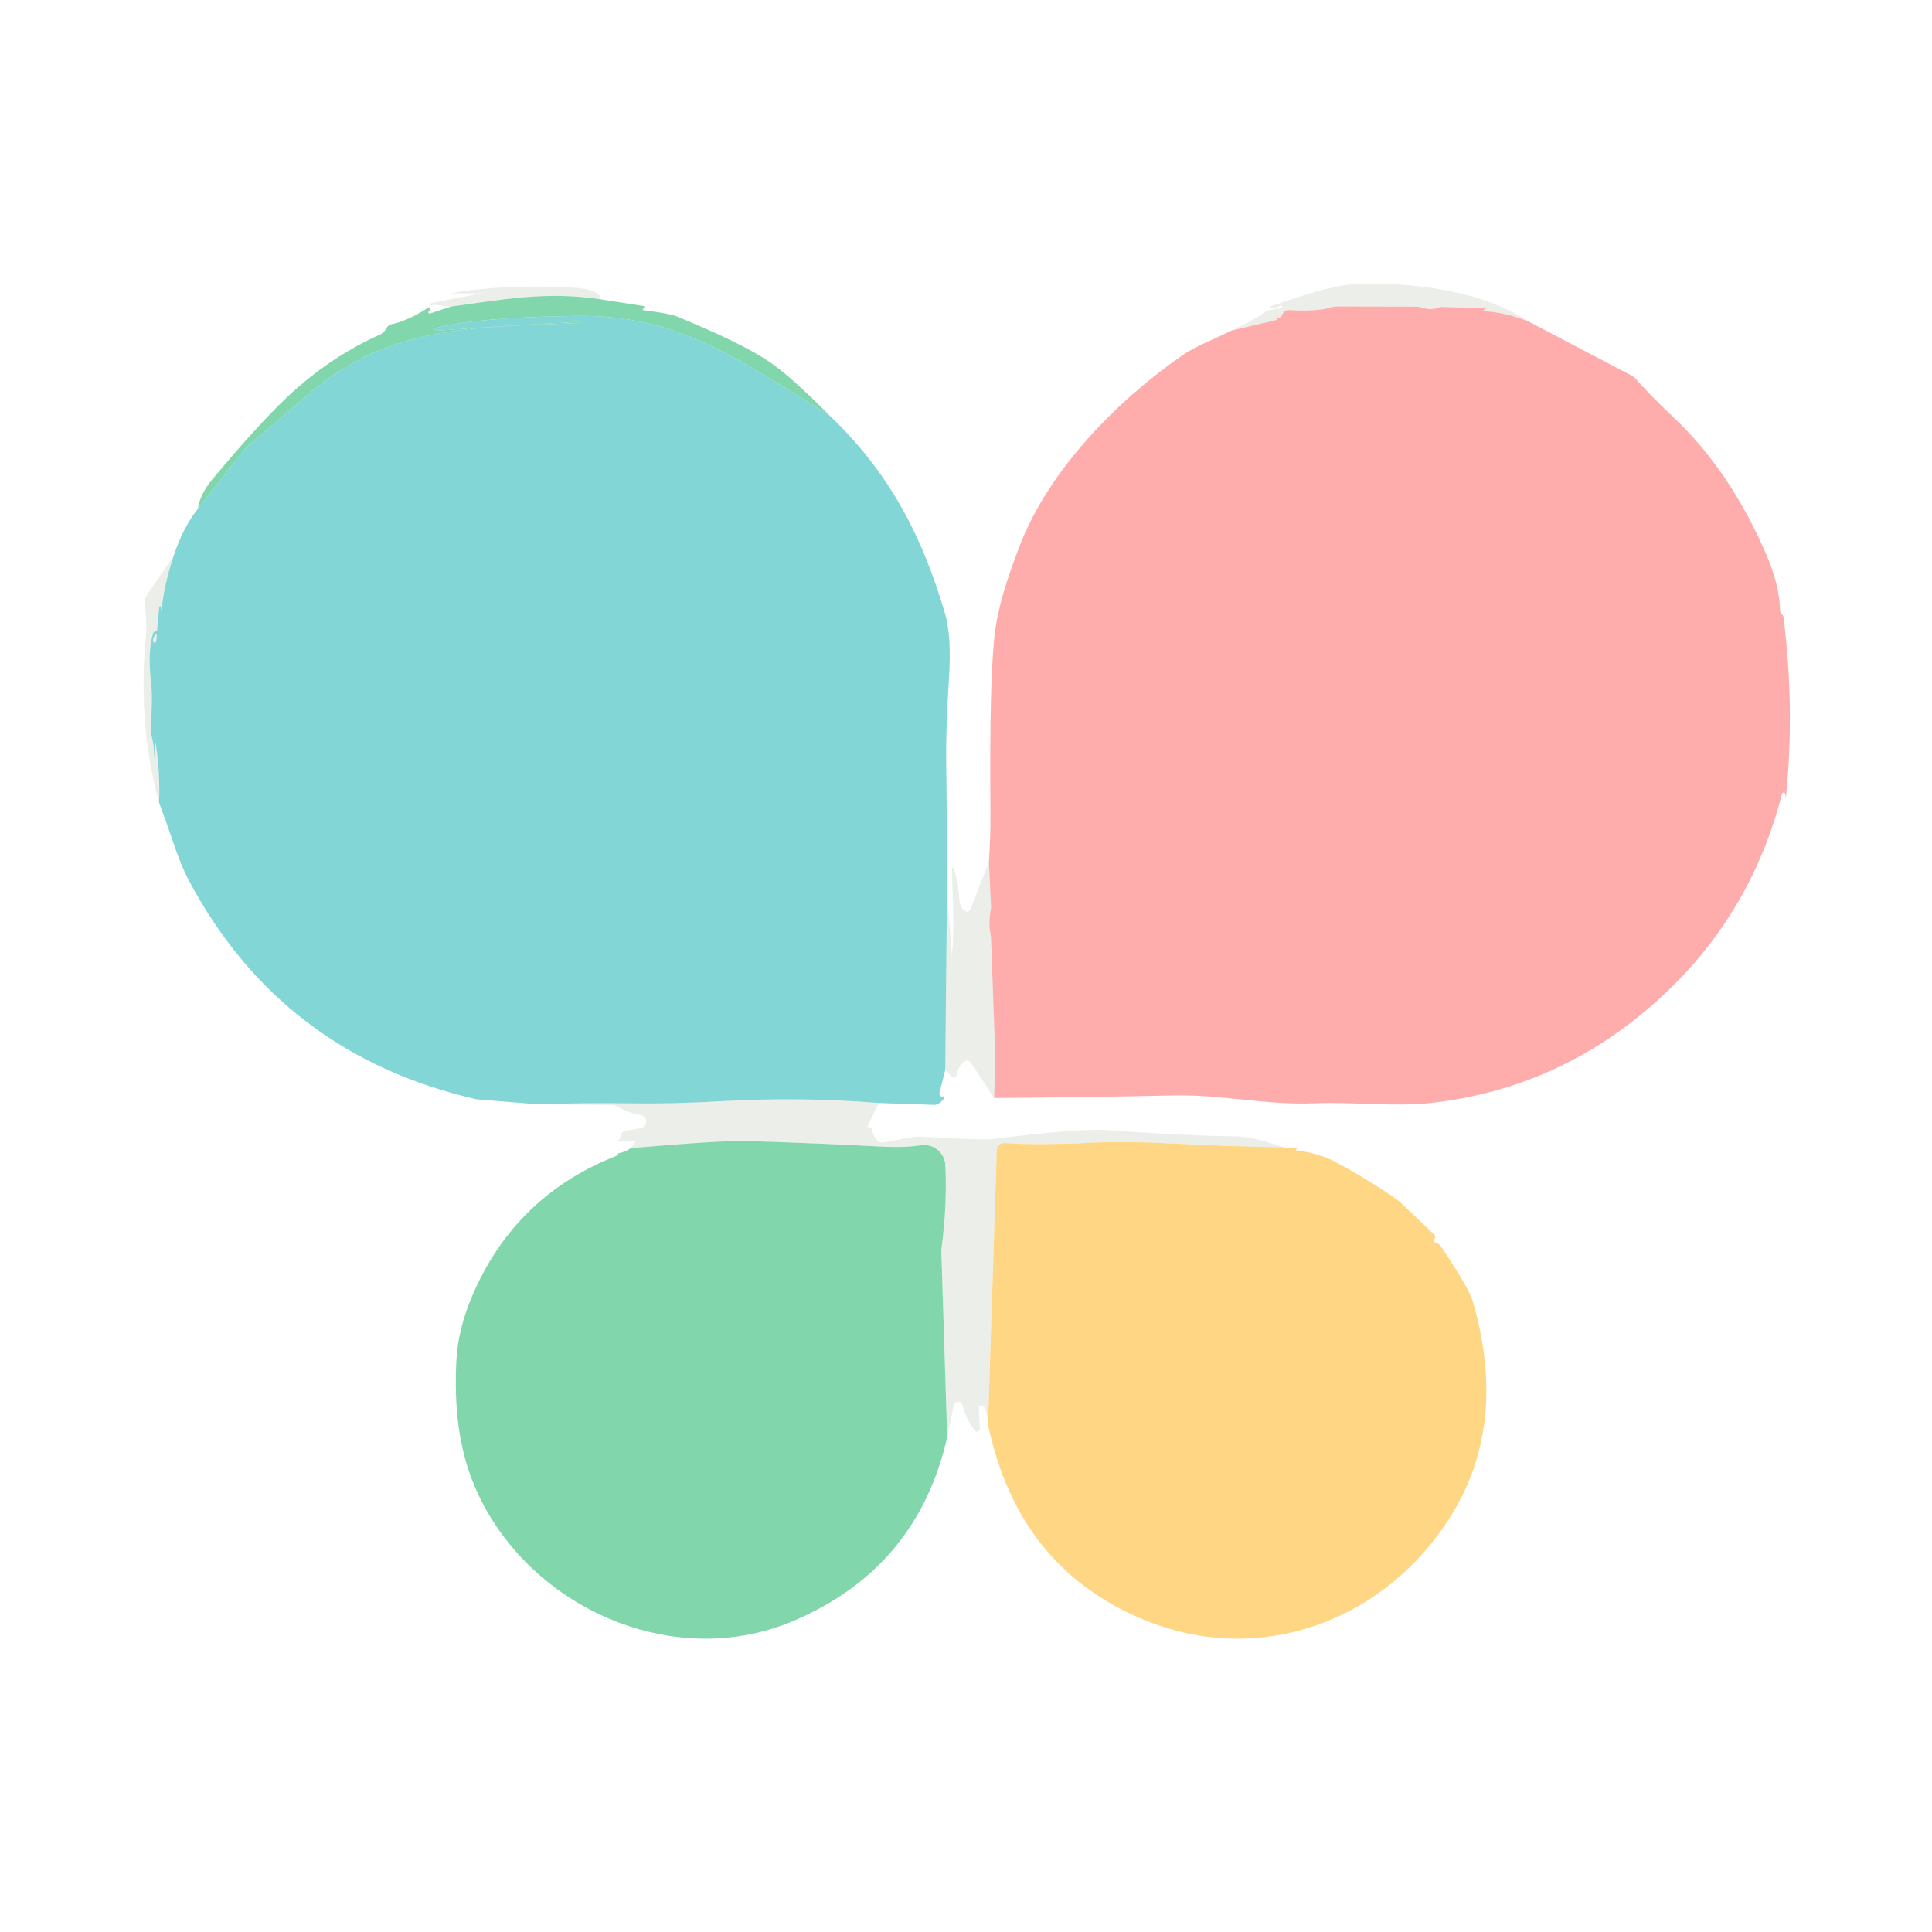
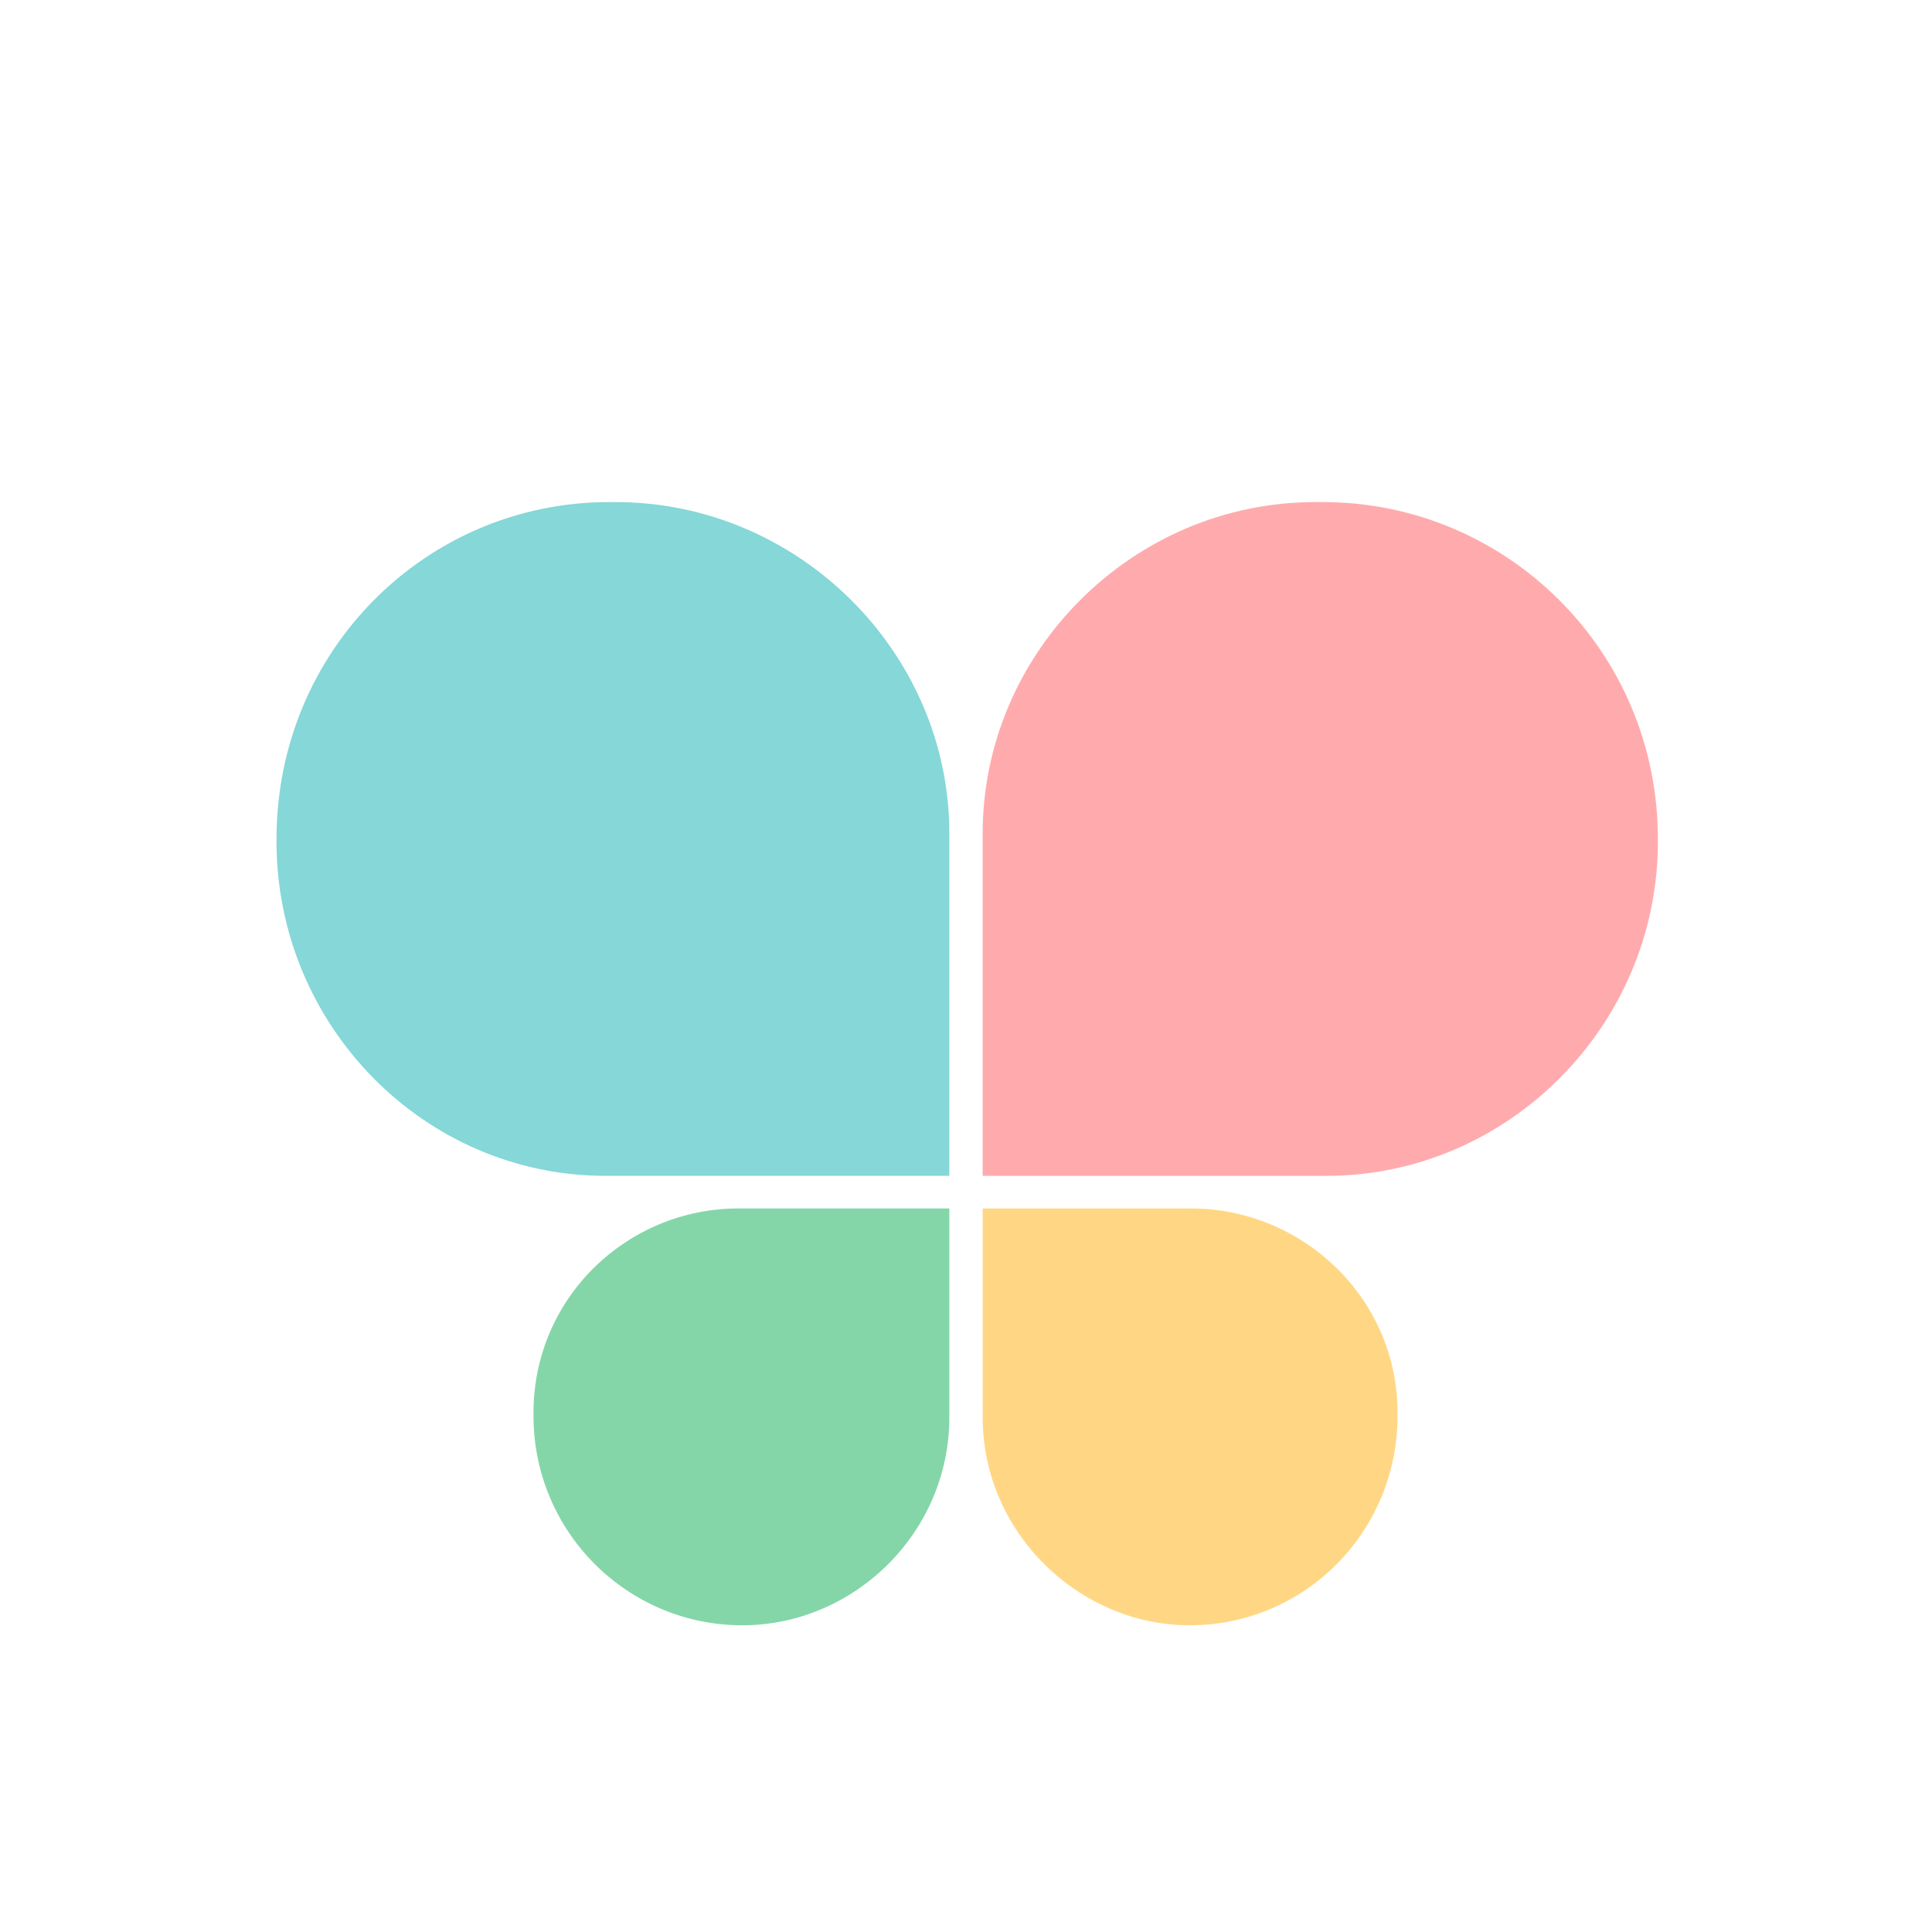
- <svg xmlns="http://www.w3.org/2000/svg" version="1.1" viewBox="0.00 0.00 256.00 256.00" width="128" height="128">
-   <path fill="#5c6d47" fill-opacity="0.114" d="   M 202.53 42.60   Q 199.64 41.41 196.65 41.24   A 0.08 0.08 0.0 0 1 196.60 41.10   Q 196.78 40.95 196.88 40.90   A 0.02 0.02 0.0 0 0 196.88 40.86   L 190.97 40.67   A 0.51 0.44 30.8 0 0 190.80 40.70   Q 189.69 41.17 188.39 40.76   A 2.78 2.78 0.0 0 0 187.55 40.63   L 177.12 40.61   A 2.40 2.28 35.2 0 0 176.44 40.71   Q 174.60 41.30 170.86 41.09   A 0.99 0.99 0.0 0 0 169.89 41.70   Q 169.61 42.37 168.79 42.10   Q 168.72 42.07 168.64 42.11   A 0.15 0.02 3.4 0 0 168.83 42.15   Q 168.97 42.15 169.09 42.18   A 0.12 0.12 0.0 0 1 169.09 42.41   L 163.19 43.80   Q 165.61 42.73 167.76 41.28   Q 168.17 41.00 169.73 40.86   A 0.18 0.06 -13.4 0 0 169.95 40.73   Q 169.83 40.69 169.85 40.61   A 0.14 0.11 -13.6 0 0 169.64 40.52   Q 168.95 40.90 168.51 40.84   A 0.16 0.16 0.0 0 1 168.48 40.53   C 172.11 39.40 176.30 37.68 180.54 37.60   C 187.67 37.48 196.46 38.55 202.53 42.60   Z" />
-   <path fill="#5c6d47" fill-opacity="0.114" d="   M 79.62 39.67   C 72.26 38.54 66.56 39.73 59.80 40.61   C 58.96 40.71 57.89 40.25 57.26 40.46   Q 57.12 40.51 56.97 40.44   A 0.13 0.13 0.0 0 1 57.01 40.19   Q 60.57 39.47 63.67 38.91   L 63.88 38.88   C 63.06 38.87 61.60 38.88 59.62 38.88   C 64.79 37.94 70.61 37.84 75.84 38.11   Q 79.52 38.30 79.62 39.67   Z" />
-   <path fill="#63cb96" fill-opacity="0.800" d="   M 79.62 39.67   L 85.25 40.55   A 0.16 0.15 -80.0 0 1 85.38 40.74   Q 85.35 40.89 85.18 40.97   A 0.06 0.06 0.0 0 0 85.20 41.09   Q 88.80 41.57 89.51 41.86   Q 98.20 45.42 101.87 47.89   Q 104.72 49.80 109.83 54.97   C 97.66 47.52 89.90 41.68 76.38 41.86   Q 63.11 42.04 57.70 43.49   A 0.14 0.13 -10.4 0 0 57.60 43.63   L 57.60 43.64   A 0.22 0.22 0.0 0 0 57.84 43.83   Q 67.33 43.11 76.86 42.65   Q 76.88 42.49 76.77 42.77   A 0.08 0.07 -78.3 0 1 76.70 42.82   C 62.57 43.36 51.45 43.19 41.06 52.07   Q 37.38 55.22 32.68 59.25   A 2.47 1.98 -7.8 0 0 32.33 59.62   L 26.22 67.41   Q 26.50 65.47 28.19 63.45   Q 34.32 56.13 38.10 52.57   Q 43.69 47.32 50.39 44.31   A 1.56 1.49 1.3 0 0 51.09 43.67   Q 51.41 43.07 51.77 42.99   Q 54.07 42.53 56.75 40.76   A 0.21 0.21 0.0 0 1 57.01 41.08   L 56.80 41.29   A 0.16 0.16 0.0 0 0 56.96 41.55   L 59.80 40.61   C 66.56 39.73 72.26 38.54 79.62 39.67   Z" />
-   <path fill="#ff9797" fill-opacity="0.800" d="   M 202.53 42.60   L 216.27 49.81   A 1.53 1.38 80.0 0 1 216.68 50.13   Q 218.72 52.44 221.74 55.29   C 227.09 60.34 231.06 66.57 234.03 73.44   Q 235.80 77.54 235.87 80.88   A 0.58 0.58 0.0 0 0 236.04 81.29   Q 236.29 81.53 236.32 81.76   Q 237.86 93.87 236.62 105.86   Q 236.62 105.43 236.55 105.19   A 0.22 0.22 0.0 0 0 236.12 105.20   Q 231.98 121.40 219.70 132.49   Q 206.69 144.25 189.58 146.15   C 184.80 146.68 179.45 145.99 174.28 146.19   C 167.60 146.46 162.02 145.01 155.57 145.15   Q 143.43 145.41 131.73 145.49   L 131.89 140.33   A 0.78 0.48 58.3 0 0 131.89 140.16   L 131.31 124.14   A 0.13 0.04 61.8 0 0 131.30 124.09   Q 130.93 122.23 131.30 120.43   A 1.06 0.96 -42.1 0 0 131.32 120.23   L 131.04 114.18   Q 131.26 110.88 131.24 107.50   Q 131.08 89.38 131.87 83.48   Q 132.46 79.11 135.19 72.13   C 139.06 62.22 148.00 53.11 156.57 47.15   Q 157.86 46.25 159.83 45.37   Q 161.53 44.61 163.19 43.80   L 169.09 42.41   A 0.12 0.12 0.0 0 0 169.09 42.18   Q 168.97 42.15 168.83 42.15   A 0.15 0.02 3.4 0 1 168.64 42.11   Q 168.72 42.07 168.79 42.10   Q 169.61 42.37 169.89 41.70   A 0.99 0.99 0.0 0 1 170.86 41.09   Q 174.60 41.30 176.44 40.71   A 2.40 2.28 35.2 0 1 177.12 40.61   L 187.55 40.63   A 2.78 2.78 0.0 0 1 188.39 40.76   Q 189.69 41.17 190.80 40.70   A 0.51 0.44 30.8 0 1 190.97 40.67   L 196.88 40.86   A 0.02 0.02 0.0 0 1 196.88 40.90   Q 196.78 40.95 196.60 41.10   A 0.08 0.08 0.0 0 0 196.65 41.24   Q 199.64 41.41 202.53 42.60   Z" />
-   <path fill="#64cbcb" fill-opacity="0.800" d="   M 109.83 54.97   C 118.28 62.99 122.35 71.65 125.20 81.21   Q 126.10 84.20 125.75 89.74   Q 125.32 96.66 125.37 100.63   Q 125.50 109.83 125.47 119.04   L 125.25 141.77   L 124.48 144.82   A 0.38 0.36 -84.0 0 0 124.84 145.30   Q 124.88 145.30 125.05 145.27   A 0.12 0.11 -77.6 0 1 125.16 145.45   Q 124.45 146.42 123.80 146.40   Q 120.15 146.28 116.44 146.15   Q 106.15 145.32 95.86 145.90   Q 89.04 146.29 83.54 146.20   Q 77.38 146.11 71.21 146.32   L 63.22 145.67   A 1.31 0.97 21.5 0 1 63.04 145.64   Q 37.30 139.71 25.03 116.68   Q 23.98 114.70 22.94 111.58   Q 22.07 108.98 21.08 106.37   Q 21.24 102.50 20.62 98.39   Q 20.53 99.50 20.38 100.61   Q 20.50 98.89 20.05 97.38   A 2.55 2.45 40.5 0 1 19.96 96.47   Q 20.26 92.68 20.02 90.53   Q 19.53 86.18 20.32 83.86   A 0.17 0.09 -28.2 0 1 20.36 83.80   Q 20.65 83.57 20.82 83.70   A 0.16 0.15 -40.7 0 1 20.80 83.94   Q 20.27 84.30 20.28 84.97   A 0.23 0.20 -48.1 0 0 20.71 84.91   Q 20.88 82.66 21.10 80.44   A 0.11 0.11 0.0 0 1 21.32 80.42   Q 21.40 80.75 21.37 81.11   Q 21.74 77.45 23.01 73.67   Q 24.19 70.01 26.22 67.41   L 32.33 59.62   A 2.47 1.98 -7.8 0 1 32.68 59.25   Q 37.38 55.22 41.06 52.07   C 51.45 43.19 62.57 43.36 76.70 42.82   A 0.08 0.07 -78.3 0 0 76.77 42.77   Q 76.88 42.49 76.86 42.65   Q 67.33 43.11 57.84 43.83   A 0.22 0.22 0.0 0 1 57.60 43.64   L 57.60 43.63   A 0.14 0.13 -10.4 0 1 57.70 43.49   Q 63.11 42.04 76.38 41.86   C 89.90 41.68 97.66 47.52 109.83 54.97   Z" />
-   <path fill="#5c6d47" fill-opacity="0.114" d="   M 23.01 73.67   Q 21.74 77.45 21.37 81.11   Q 21.40 80.75 21.32 80.42   A 0.11 0.11 0.0 0 0 21.10 80.44   Q 20.88 82.66 20.71 84.91   A 0.23 0.20 -48.1 0 1 20.28 84.97   Q 20.27 84.30 20.80 83.94   A 0.16 0.15 -40.7 0 0 20.82 83.70   Q 20.65 83.57 20.36 83.80   A 0.17 0.09 -28.2 0 0 20.32 83.86   Q 19.53 86.18 20.02 90.53   Q 20.26 92.68 19.96 96.47   A 2.55 2.45 40.5 0 0 20.05 97.38   Q 20.50 98.89 20.38 100.61   Q 20.53 99.50 20.62 98.39   Q 21.24 102.50 21.08 106.37   Q 18.17 95.68 19.37 83.91   Q 19.46 83.00 19.20 79.77   A 1.35 1.31 -30.9 0 1 19.44 78.87   L 23.01 73.67   Z" />
-   <path fill="#5c6d47" fill-opacity="0.114" d="   M 131.04 114.18   L 131.32 120.23   A 1.06 0.96 -42.1 0 1 131.30 120.43   Q 130.93 122.23 131.30 124.09   A 0.13 0.04 61.8 0 1 131.31 124.14   L 131.89 140.16   A 0.78 0.48 58.3 0 1 131.89 140.33   L 131.73 145.49   L 128.60 140.77   A 0.55 0.54 -36.2 0 0 127.80 140.65   Q 126.97 141.33 126.70 142.51   A 0.34 0.34 0.0 0 1 126.13 142.67   L 125.25 141.77   L 125.47 119.04   C 125.77 121.56 125.98 124.09 126.12 126.63   C 126.53 123.01 126.22 118.73 126.12 115.14   A 0.13 0.13 0.0 0 1 126.38 115.10   Q 126.97 116.88 127.11 119.17   Q 127.16 120.01 127.71 120.63   A 0.52 0.52 0.0 0 0 128.59 120.48   L 131.04 114.18   Z" />
-   <path fill="#5c6d47" fill-opacity="0.114" d="   M 116.44 146.15   L 114.99 149.15   A 0.16 0.15 17.4 0 0 115.11 149.37   Q 115.21 149.39 115.42 149.39   Q 115.49 149.39 115.52 149.63   Q 115.59 150.29 116.15 151.04   A 0.89 0.89 0.0 0 0 117.02 151.38   L 121.00 150.67   A 3.56 3.40 40.0 0 1 121.79 150.62   Q 130.26 151.10 131.55 150.93   Q 142.98 149.49 146.50 149.74   Q 156.70 150.47 163.87 150.59   Q 166.13 150.63 170.07 152.02   Q 163.12 151.91 156.22 151.56   Q 149.05 151.19 144.68 151.41   Q 137.66 151.77 133.12 151.46   A 0.98 0.97 -87.2 0 0 132.08 152.41   L 130.92 188.76   Q 130.91 187.43 130.37 186.40   A 0.35 0.34 30.3 0 0 129.72 186.57   L 129.83 189.33   A 0.38 0.38 0.0 0 1 129.14 189.56   Q 127.88 187.77 127.54 186.21   A 0.59 0.59 0.0 0 0 126.38 186.21   L 125.51 190.42   L 124.73 165.82   A 1.68 1.59 -43.4 0 1 124.75 165.46   Q 125.52 159.64 125.26 154.39   A 2.82 2.82 0.0 0 0 122.00 151.75   Q 119.93 152.08 117.26 151.95   Q 108.05 151.47 99.00 151.19   Q 95.80 151.08 83.60 152.13   Q 83.82 151.75 84.12 151.50   A 0.20 0.19 23.2 0 0 83.98 151.16   C 83.03 151.18 82.08 151.17 81.12 151.13   L 81.13 151.13   Q 82.26 151.33 82.34 150.34   A 0.54 0.53 87.9 0 1 82.78 149.86   L 84.85 149.49   A 0.89 0.89 0.0 0 0 84.73 147.72   Q 83.80 147.68 81.86 146.65   A 1.84 1.82 58.6 0 0 81.01 146.44   L 71.21 146.32   Q 77.38 146.11 83.54 146.20   Q 89.04 146.29 95.86 145.90   Q 106.15 145.32 116.44 146.15   Z" />
-   <path fill="#63cb96" fill-opacity="0.800" d="   M 125.51 190.42   Q 121.59 207.73 105.23 214.74   C 90.98 220.85 74.19 214.74 65.76 202.23   C 61.16 195.40 60.10 188.34 60.46 180.47   Q 60.66 176.16 62.60 171.65   Q 68.31 158.31 81.94 153.05   A 0.06 0.02 -28.5 0 0 81.99 152.99   Q 81.91 152.97 81.88 152.92   A 0.08 0.07 -17.9 0 1 81.94 152.82   Q 82.92 152.62 83.60 152.13   Q 95.80 151.08 99.00 151.19   Q 108.05 151.47 117.26 151.95   Q 119.93 152.08 122.00 151.75   A 2.82 2.82 0.0 0 1 125.26 154.39   Q 125.52 159.64 124.75 165.46   A 1.68 1.59 -43.4 0 0 124.73 165.82   L 125.51 190.42   Z" />
-   <path fill="#ffcb64" fill-opacity="0.800" d="   M 170.07 152.02   Q 170.84 152.15 171.70 152.13   A 0.10 0.06 26.7 0 1 171.78 152.27   Q 171.74 152.28 171.69 152.32   A 0.06 0.06 0.0 0 0 171.73 152.42   Q 174.81 152.78 177.20 154.09   Q 182.24 156.86 185.22 159.04   A 3.24 3.07 83.4 0 1 185.65 159.40   L 190.07 163.63   A 0.38 0.37 48.3 0 1 190.04 164.19   Q 189.64 164.50 190.52 164.78   Q 190.73 164.84 191.14 165.47   Q 194.66 170.73 195.13 172.36   Q 199.87 188.60 192.28 200.82   C 183.69 214.65 167.18 220.96 151.80 214.72   Q 134.91 207.86 130.92 188.76   L 132.08 152.41   A 0.98 0.97 -87.2 0 1 133.12 151.46   Q 137.66 151.77 144.68 151.41   Q 149.05 151.19 156.22 151.56   Q 163.12 151.91 170.07 152.02   Z" />
+ <svg xmlns="http://www.w3.org/2000/svg" width="128" height="128" viewBox="0 0 80 80">
+   <path d="m11.45 34.74c0-7.82 6.21-13.95 13.77-13.95h0.27c7.56 0 13.82 6.22 13.82 13.72v14.18h-14.23c-7.53 0-13.63-6.24-13.63-13.84v-0.11z" fill="#86D7D7" />
+   <path d="m68.65 34.74c0-7.82-6.31-13.95-13.87-13.95h-0.32c-7.56 0-13.77 6.22-13.77 13.72v14.18h14.23c7.53 0 13.73-6.24 13.73-13.84v-0.11z" fill="#FFABAE" />
+   <path d="m22.09 58.51c0-4.82 3.93-8.47 8.47-8.47h8.75v8.65c0 4.79-3.96 8.61-8.57 8.61-4.76 0-8.65-3.86-8.65-8.68v-0.11z" fill="#84D6A9" />
+   <path d="m57.87 58.51c0-4.82-4-8.47-8.53-8.47h-8.65v8.65c0 4.79 4.01 8.61 8.57 8.61 4.76 0 8.61-3.86 8.61-8.68v-0.11z" fill="#FFD784" />
</svg>
